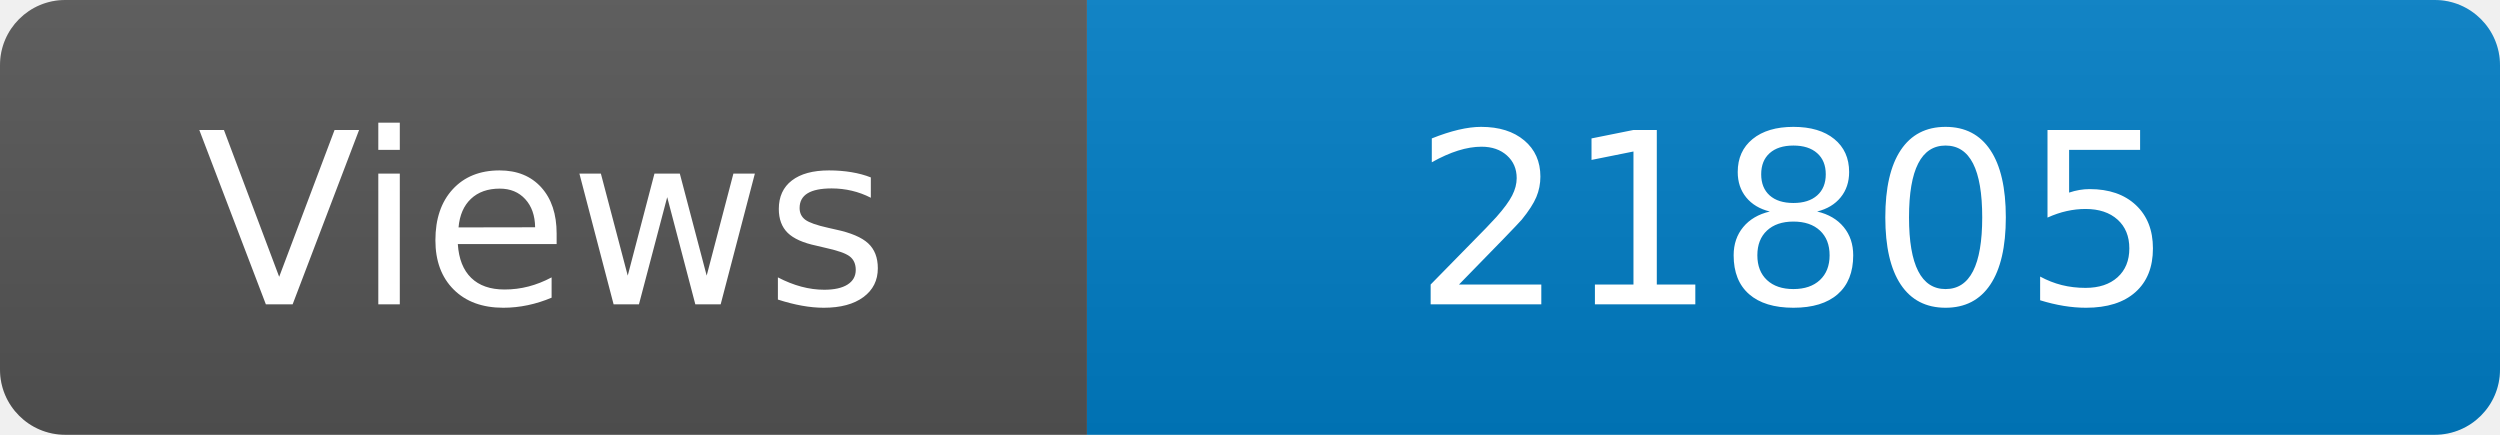
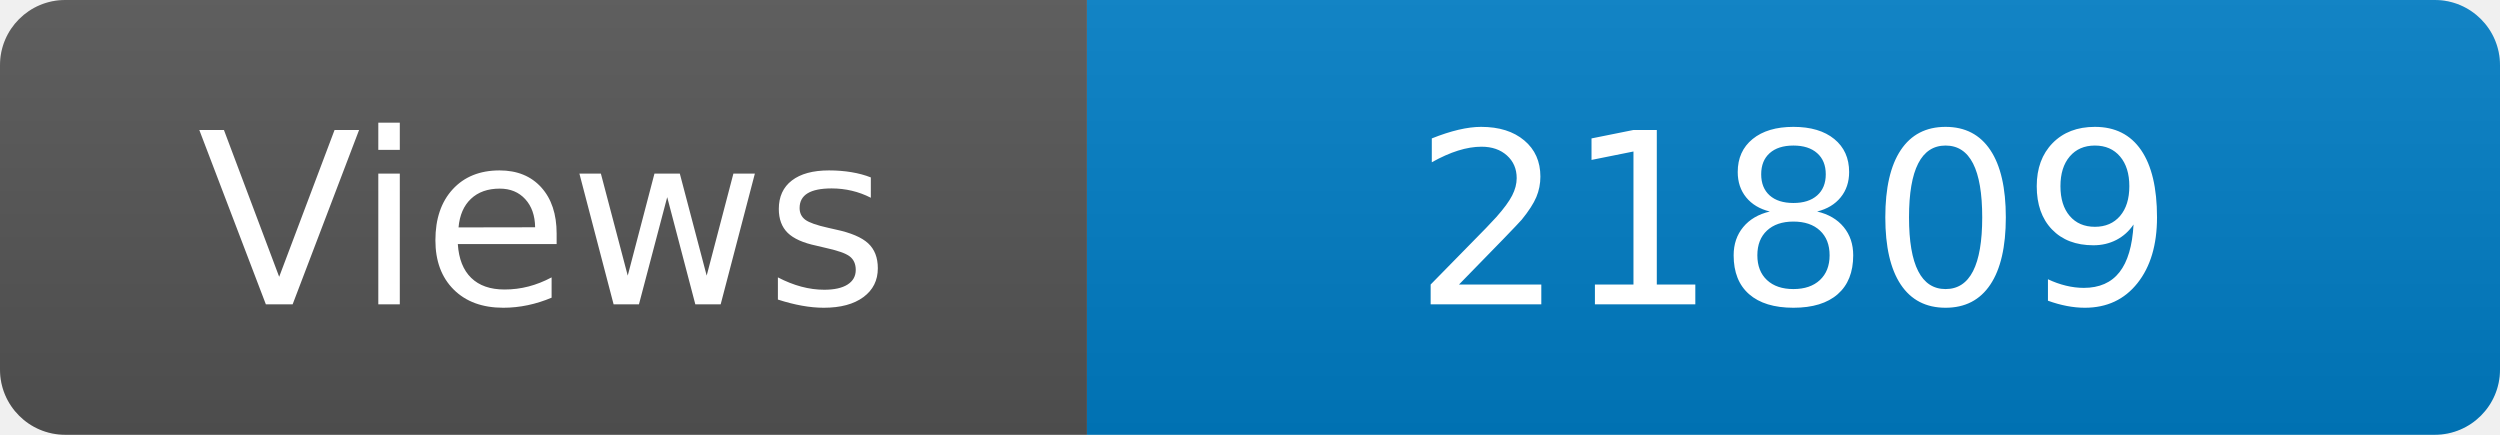
<svg xmlns="http://www.w3.org/2000/svg" width="115" height="20" role="img" aria-label="Maintained?: yes">
  <linearGradient id="s" x2="0" y2="100%">
    <stop offset="0" stop-color="#bbb" stop-opacity=".1" />
    <stop offset="1" stop-opacity=".1" />
  </linearGradient>
  <clipPath id="r">
    <rect width="115" height="20" rx="3" fill="#fff" />
  </clipPath>
  <g clip-path="url(#r)">
    <rect width="50" height="20" fill="#555" />
    <rect x="50" width="160" height="20" fill="#007ec6" />
    <rect width="115" height="20" fill="url(#s)" />
  </g>
  <g fill="#fff" text-anchor="middle" font-family="Verdana,Geneva,DejaVu Sans,sans-serif" font-size="110">
    <text x="250" y="140" transform="scale(.1)" fill="#fff">Views</text>
-     <text x="825" y="140" transform="scale(.1)" fill="#fff">21805</text>
+     <text x="825" y="140" transform="scale(.1)" fill="#fff">21809</text>
  </g>
</svg>
